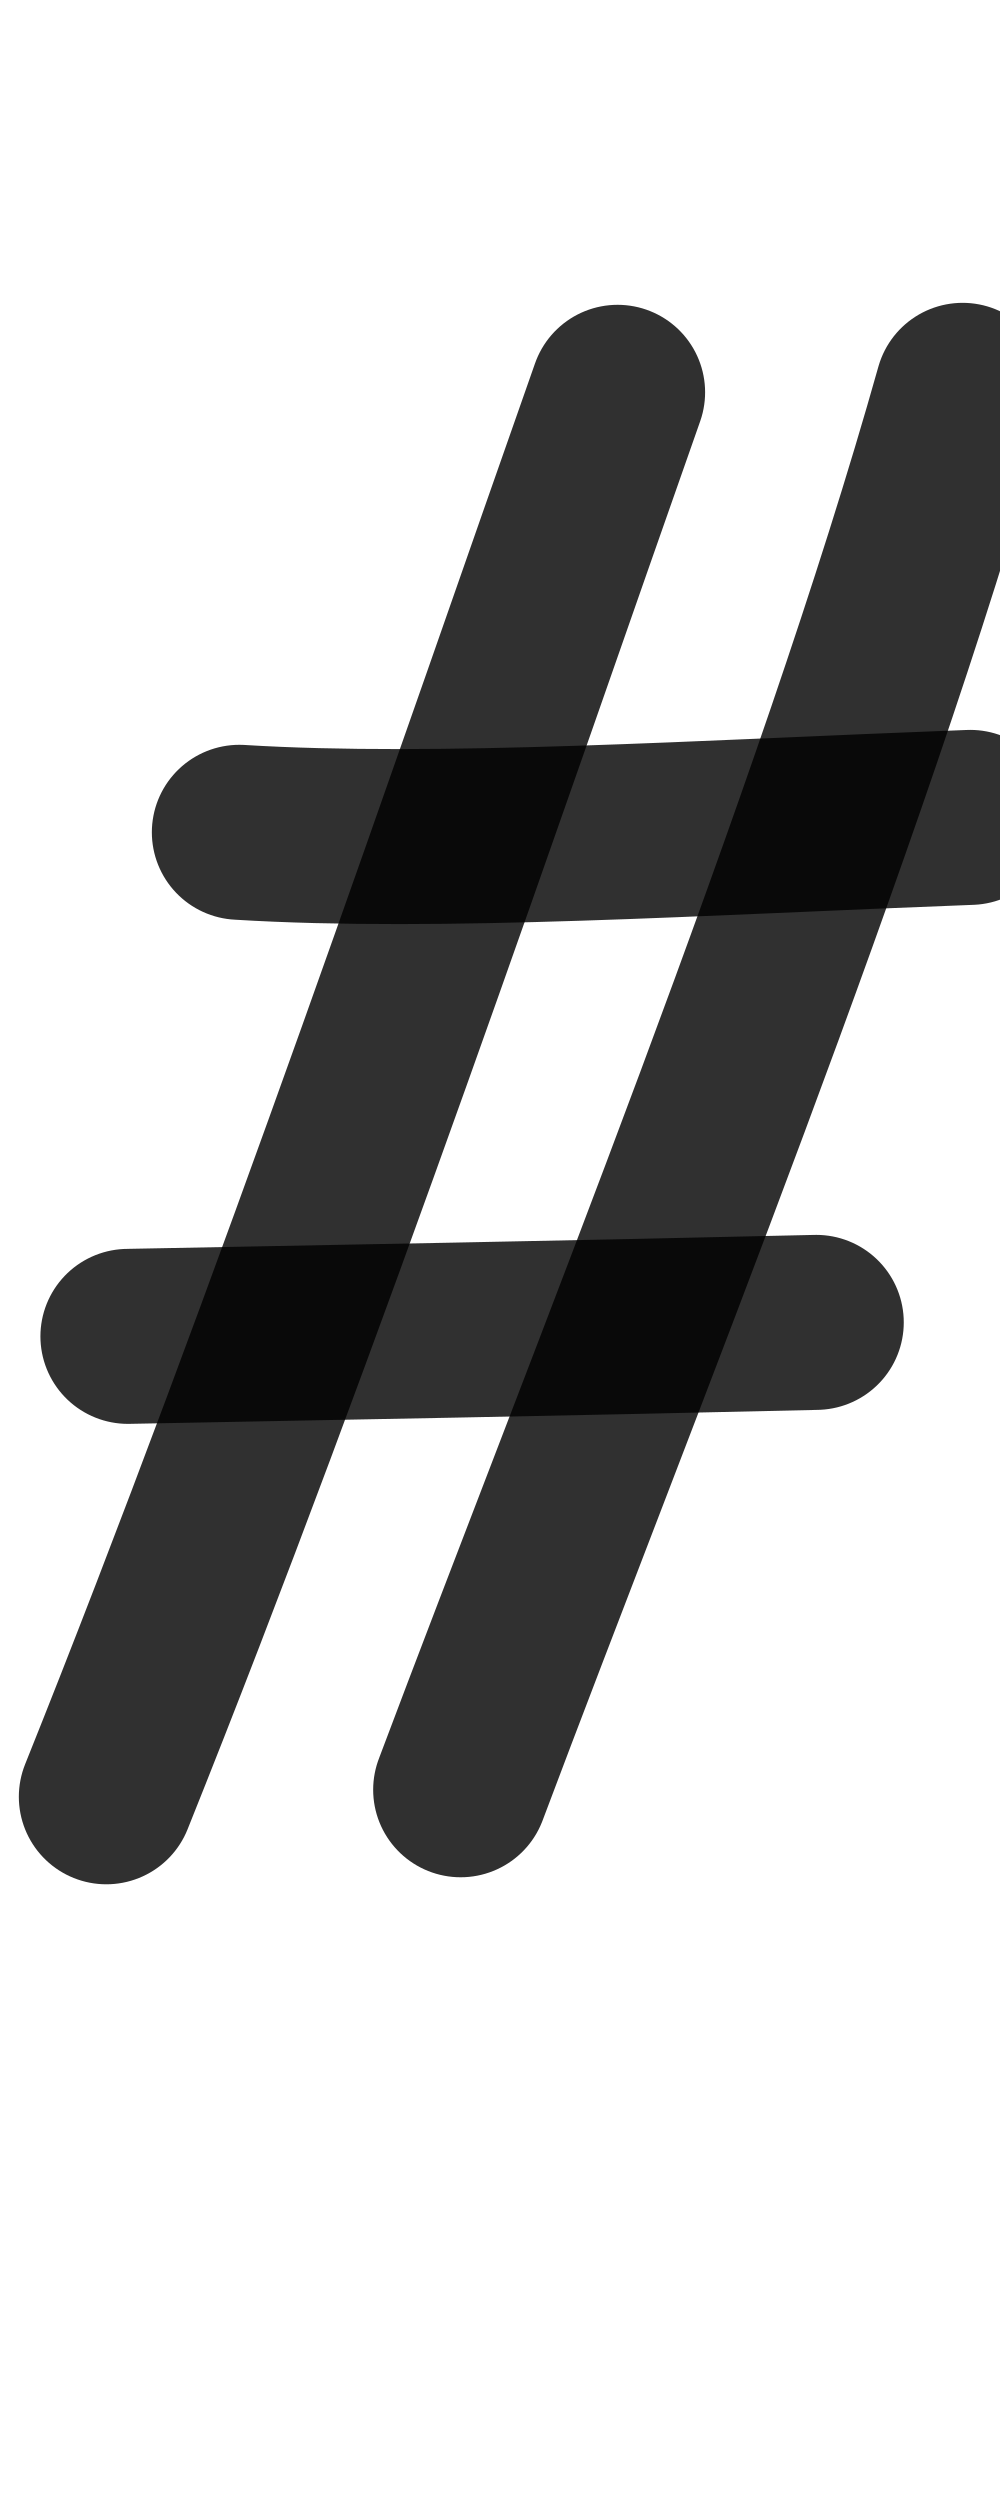
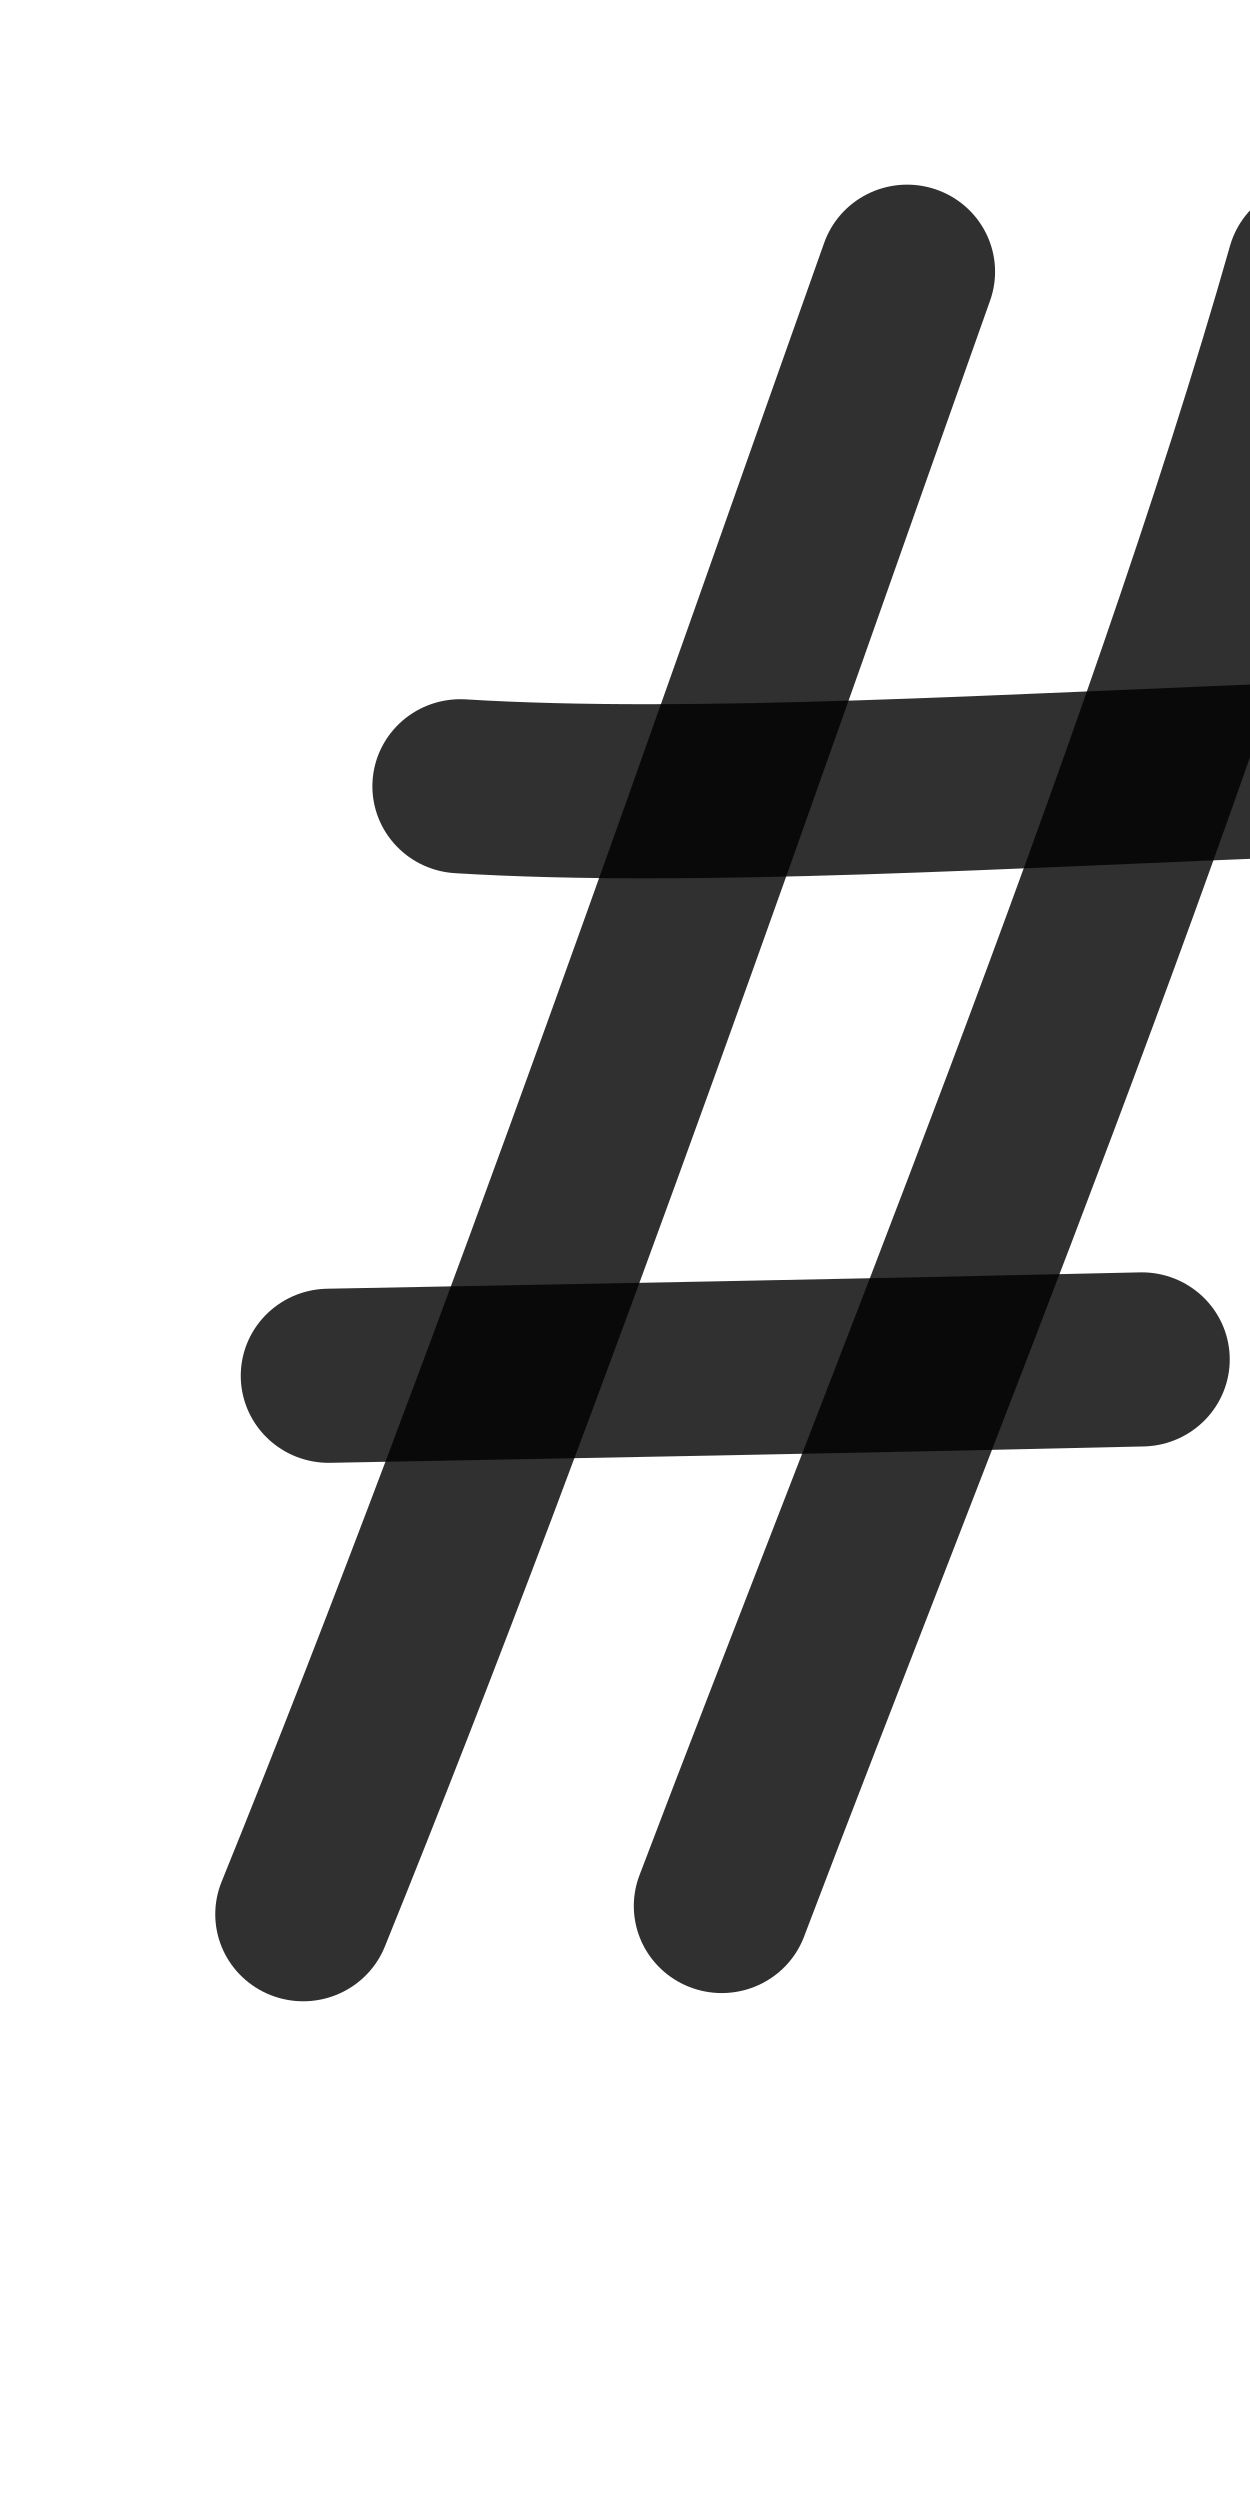
- <svg xmlns="http://www.w3.org/2000/svg" height="1000" width="400" version="1.1" id="svg1" viewBox="0 0 400 1000">
+ <svg xmlns="http://www.w3.org/2000/svg" height="1000" width="500" version="1.1" id="svg1" viewBox="0 0 500 1000" xml:space="preserve">
  <defs id="defs4">
-     <font horiz-adv-x="400" id="font1" horiz-origin-y="250" horiz-origin-x="0" vert-origin-x="512" vert-origin-y="768" vert-adv-y="1024">
-       <font-face units-per-em="1000" ascent="650" cap-height="625" x-height="375" descent="250" id="font-face1" font-family="SVGFont 1" />
+     <font horiz-adv-x="500" id="font1" horiz-origin-y="200" horiz-origin-x="0" vert-origin-x="512" vert-origin-y="768" vert-adv-y="1024">
+       <font-face units-per-em="1000" ascent="735" cap-height="735" x-height="400" descent="200" id="font-face1" font-family="SVGFont 1" />
      <missing-glyph d="M0,0h1000v1000h-1000z" id="missing-glyph1" />
    </font>
  </defs>
  <g id="layer1">
-     <g id="layer1-0" transform="translate(0.7917009,-1.2915)">
-       <path style="opacity:0.809;fill:none;stroke:#000000;stroke-width:70;stroke-linecap:round;stroke-linejoin:round" d="M 384.254,157.424 C 335.748,329.959 243.433,557.607 183.472,717.199" id="path1" />
-       <path style="opacity:0.809;fill:none;stroke:#000000;stroke-width:70;stroke-linecap:round;stroke-linejoin:round" d="M 246.25,158.215 C 193.85,306.844 118.147,529.566 41.743,720.011" id="path2-9" />
-       <path style="opacity:0.809;fill:none;stroke:#000000;stroke-width:70;stroke-linecap:round;stroke-linejoin:round" d="M 94.947,334.213 C 174.617,339.139 279.695,332.282 387.299,328.249" id="path3-5" />
-       <path style="opacity:0.809;fill:none;stroke:#000000;stroke-width:70;stroke-linecap:round;stroke-linejoin:round" d="m 50.374,535.841 c 77.201,-1.482 178.389,-3.299 275.341,-5.597" id="path4" />
+     <g id="layer1-0" transform="translate(105.8837,70.12814)" />
+     <g id="layer1-0-9" transform="matrix(1.181257,0,0,1.16948,71.96879,-76.34799)" style="stroke-width:0.851">
+       <path style="opacity:0.809;fill:none;stroke:#000000;stroke-width:59.557;stroke-linecap:round;stroke-linejoin:round" d="M 384.254,157.424 C 335.748,329.959 243.433,557.607 183.472,717.199" id="path1" />
+       <path style="opacity:0.809;fill:none;stroke:#000000;stroke-width:59.557;stroke-linecap:round;stroke-linejoin:round" d="M 246.25,158.215 C 193.85,306.844 118.147,529.566 41.743,720.011" id="path2-9" />
+       <path style="opacity:0.809;fill:none;stroke:#000000;stroke-width:59.557;stroke-linecap:round;stroke-linejoin:round" d="M 94.947,334.213 C 174.617,339.139 279.695,332.282 387.299,328.249" id="path3-5" />
+       <path style="opacity:0.809;fill:none;stroke:#000000;stroke-width:59.557;stroke-linecap:round;stroke-linejoin:round" d="m 50.374,535.841 c 77.201,-1.482 178.389,-3.299 275.341,-5.597" id="path4" />
    </g>
  </g>
</svg>
